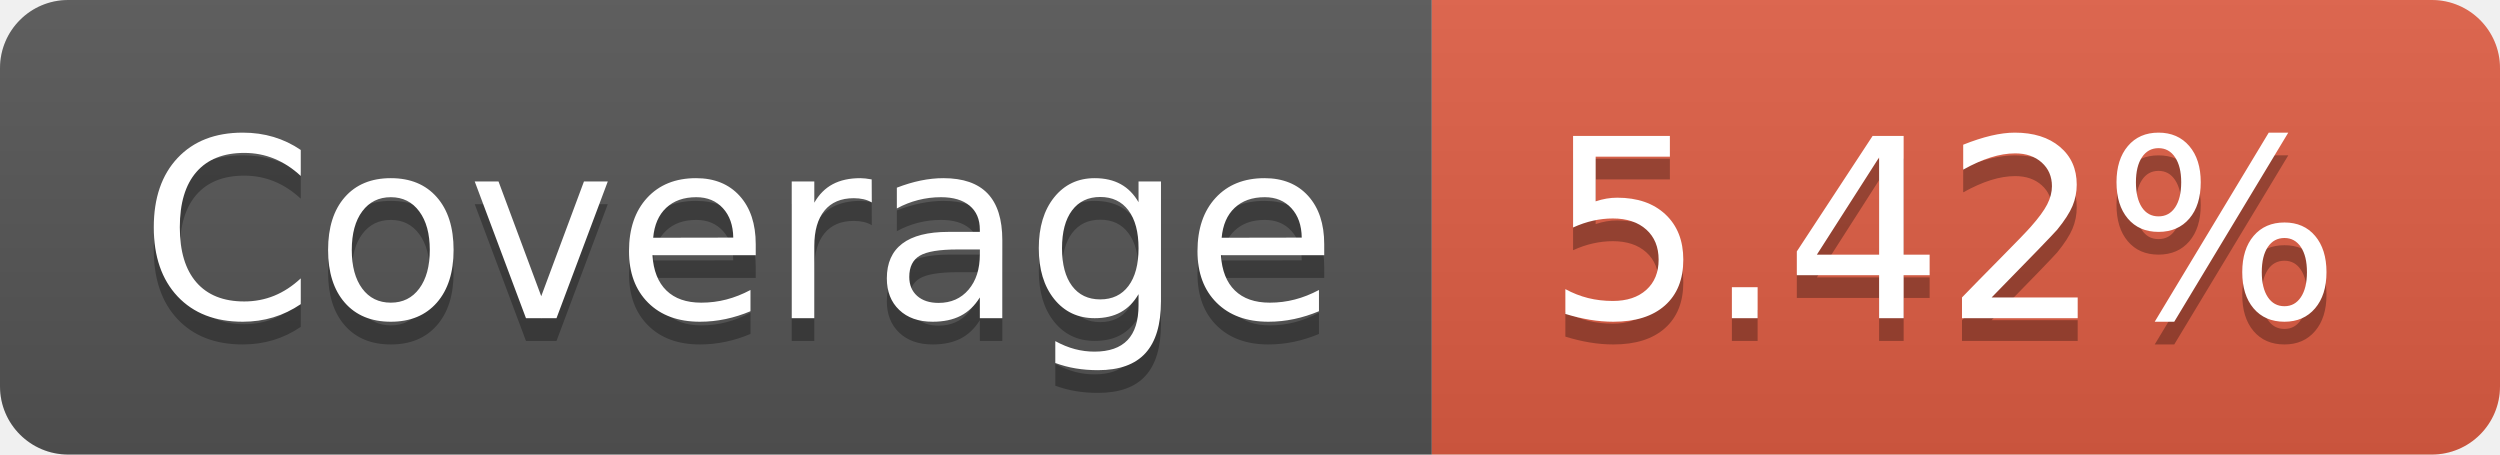
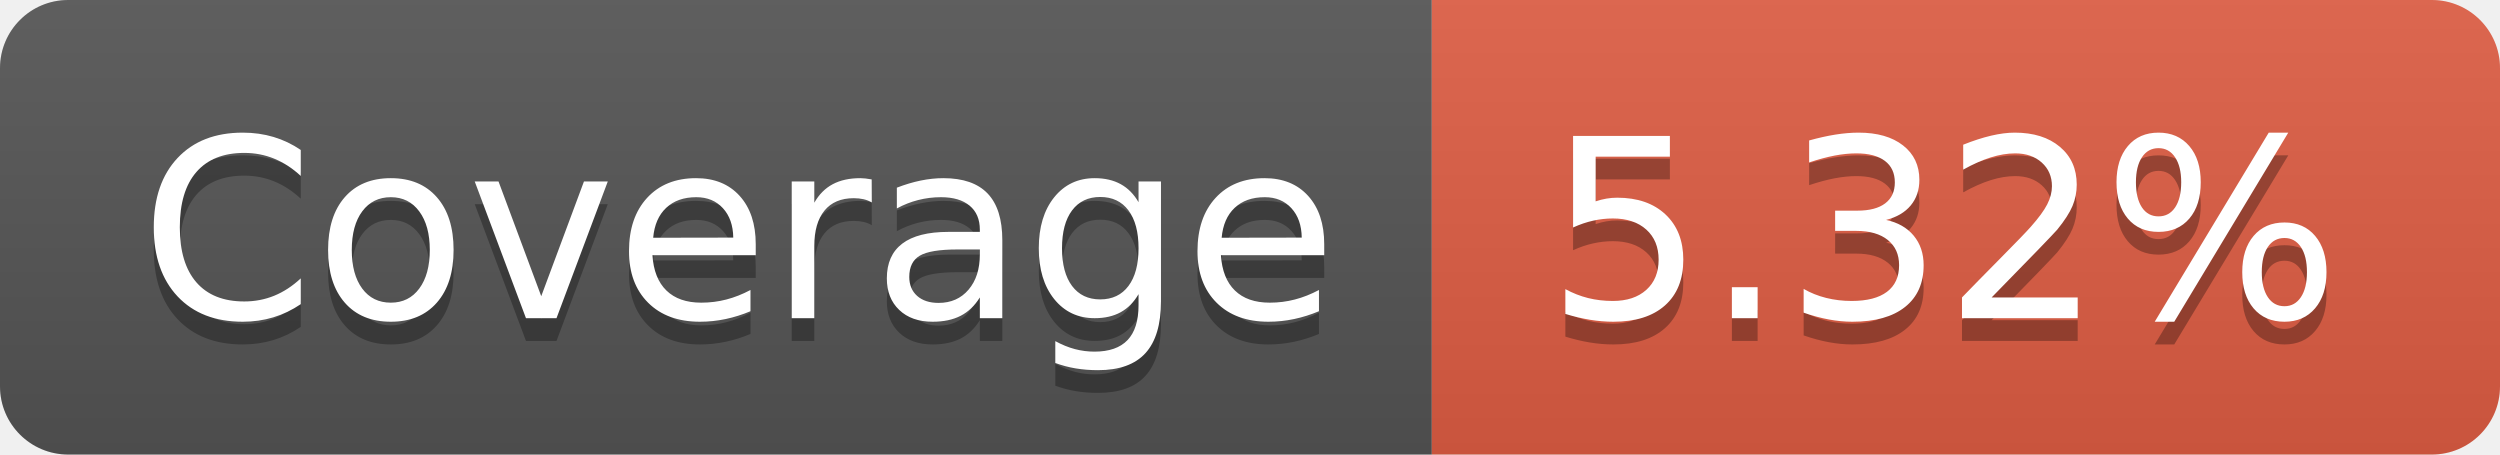
- <svg xmlns="http://www.w3.org/2000/svg" width="110" height="20" role="img" aria-label="Coverage: 5.42%">
+ <svg xmlns="http://www.w3.org/2000/svg" width="110" height="20" role="img" aria-label="Coverage: 5.32%">
  <linearGradient id="s" x2="0" y2="100%">
    <stop offset="0" stop-color="#bbb" stop-opacity=".1" />
    <stop offset="1" stop-opacity=".1" />
  </linearGradient>
  <clipPath id="r">
    <rect width="110" height="20" rx="3" fill="#fff" />
  </clipPath>
  <g clip-path="url(#r)">
    <rect width="63" height="20" fill="#555" />
    <rect x="63" width="47" height="20" fill="#e05d44" />
    <rect width="110" height="20" fill="url(#s)" />
  </g>
  <g fill="#fff" text-anchor="middle" font-family="Verdana,Geneva,DejaVu Sans,sans-serif" text-rendering="geometricPrecision" font-size="110">
    <text aria-hidden="true" x="325" y="150" fill="#010101" fill-opacity=".3" transform="scale(.1)" textLength="530">Coverage</text>
    <text x="325" y="140" transform="scale(.1)" fill="#fff" textLength="530">Coverage</text>
-     <text aria-hidden="true" x="855" y="150" fill="#010101" fill-opacity=".3" transform="scale(.1)" textLength="370">5.42%</text>
-     <text x="855" y="140" transform="scale(.1)" fill="#fff" textLength="370">5.42%</text>
+     <text aria-hidden="true" x="855" y="150" fill="#010101" fill-opacity=".3" transform="scale(.1)" textLength="370">5.32%</text>
+     <text x="855" y="140" transform="scale(.1)" fill="#fff" textLength="370">5.32%</text>
  </g>
</svg>
